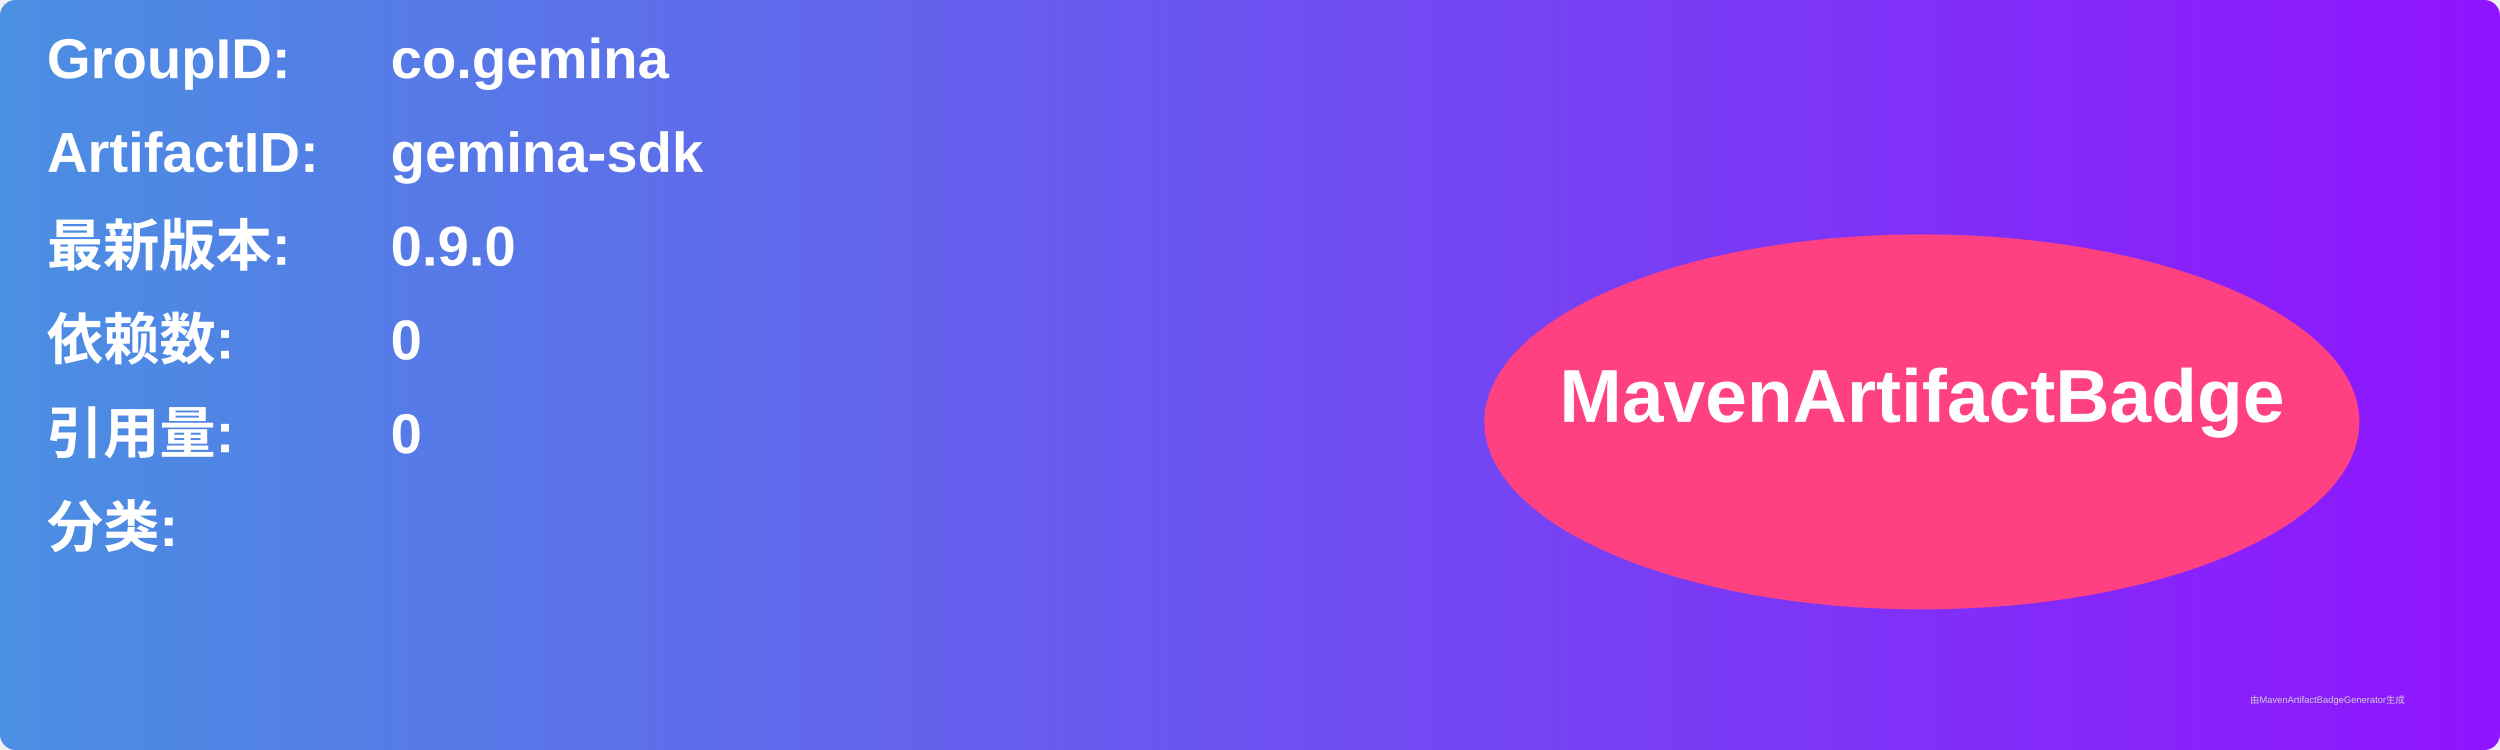
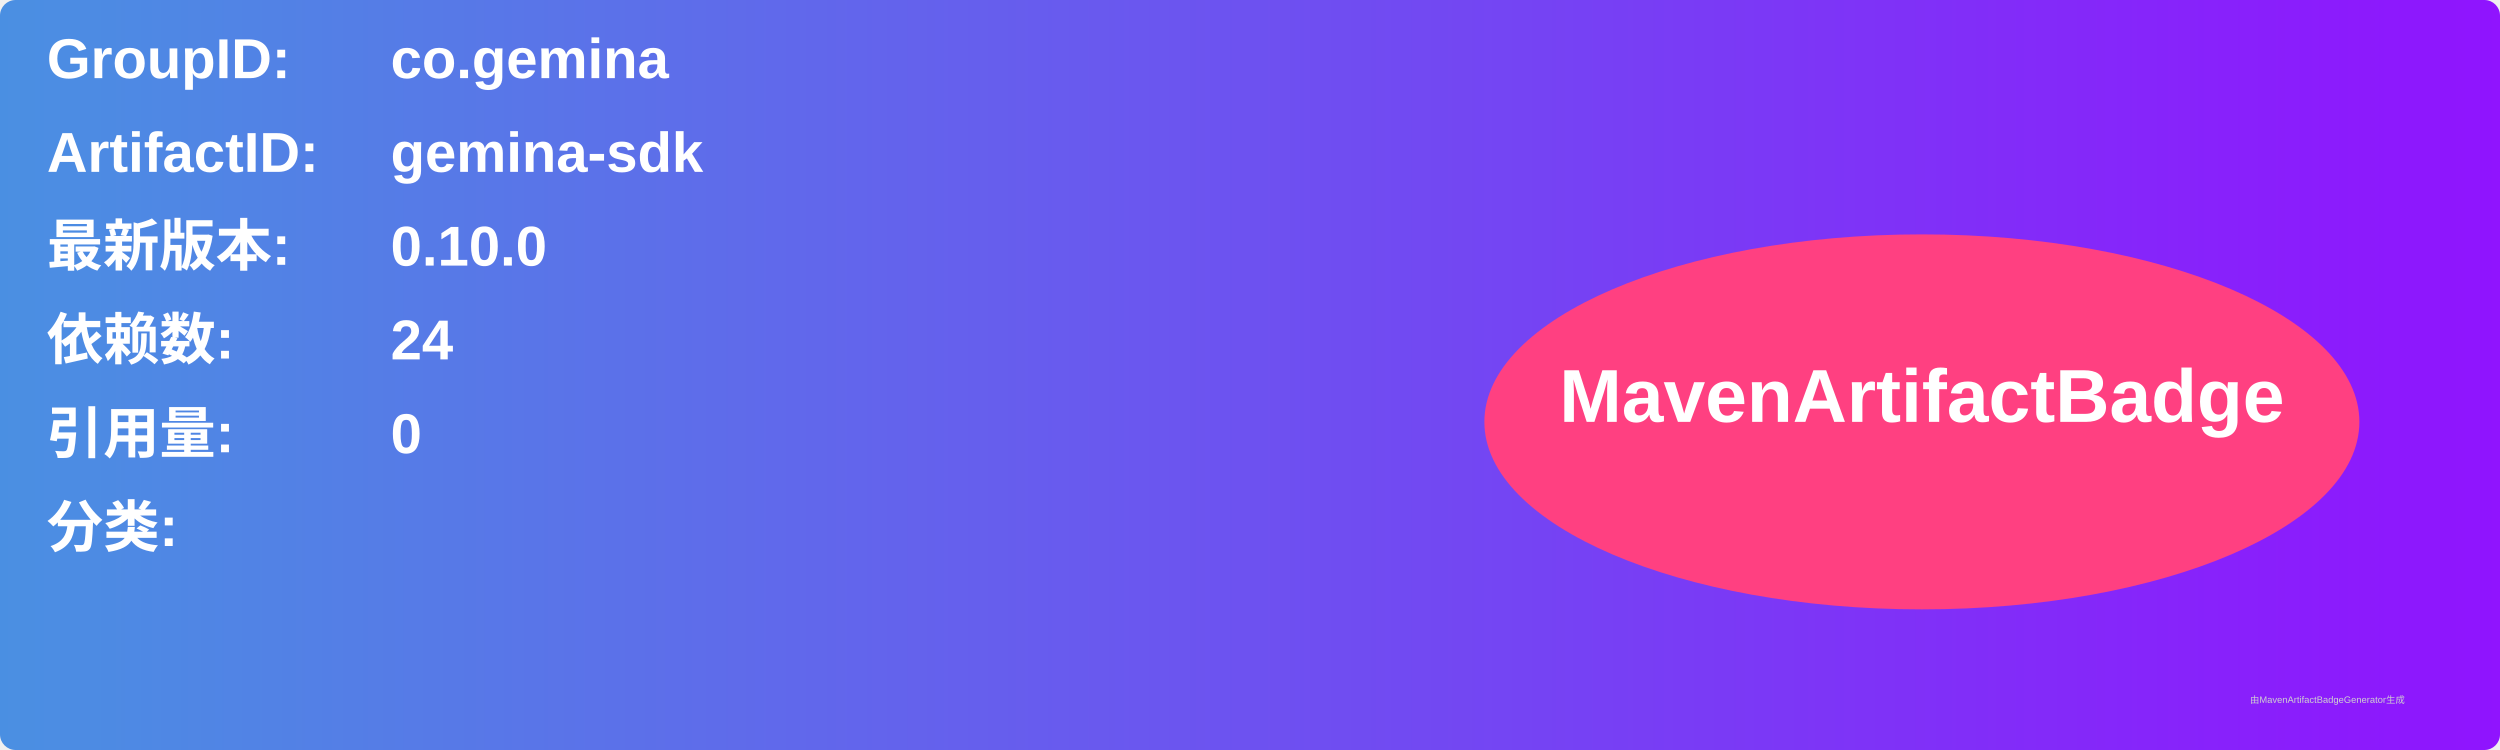
<svg xmlns="http://www.w3.org/2000/svg" width="800" height="240" viewBox="0 0 800 240">
  <linearGradient id="grad" x1="0%" y1="0%" x2="100%" y2="0%">
    <stop offset="0%" stop-color="#4a90e2" />
    <stop offset="100%" stop-color="#9013fe" />
  </linearGradient>
  <rect width="100%" height="100%" rx="5" ry="5" fill="url(#grad)" />
  <g transform="translate(15, 15)">
    <text x="0" y="10" font-family="Arial" font-size="18" fill="white" font-weight="bold" width="260">GroupID:</text>
    <text x="110" y="10" font-family="Arial" font-size="18" fill="white" font-weight="bold" width="460">co.gemina</text>
    <text x="0" y="40" font-family="Arial" font-size="18" fill="white" font-weight="bold" width="260">ArtifactID:</text>
    <text x="110" y="40" font-family="Arial" font-size="18" fill="white" font-weight="bold" width="460">gemina-sdk</text>
    <text x="0" y="70" font-family="Arial" font-size="18" fill="white" font-weight="bold">最新版本:</text>
    <text x="110" y="70" font-family="Arial" font-size="18" fill="white" font-weight="bold">
-       <tspan font-weight="bold">0.9.0</tspan>
+       <tspan font-weight="bold">0.10.0</tspan>
    </text>
    <text x="0" y="100" font-family="Arial" font-size="18" fill="white" font-weight="bold">依赖数: </text>
    <text x="110" y="100" font-family="Arial" font-size="18" fill="white">
-       <tspan font-weight="bold">0</tspan>
+       <tspan font-weight="bold">24</tspan>
    </text>
    <text x="0" y="130" font-family="Arial" font-size="18" fill="white" font-weight="bold">引用量: </text>
    <text x="110" y="130" font-family="Arial" font-size="18" fill="white">
      <tspan font-weight="bold">0</tspan>
    </text>
    <text x="0" y="160" font-family="Arial" font-size="18" fill="white" font-weight="bold">分类:</text>
    <text x="10" y="190" font-family="Arial" font-size="10" fill="white">
      <tspan font-weight="bold" />
    </text>
    <ellipse cx="600" cy="120" rx="140" ry="60" fill="#ff4081" />
    <text x="600" y="120" text-anchor="middle" font-family="Arial" font-size="24" fill="white" font-weight="bold">MavenArtifactBadge</text>
  </g>
  <text x="720" y="225" font-family="Arial" font-size="3" fill="#d0d0d0">由MavenArtifactBadgeGenerator生成</text>
</svg>
